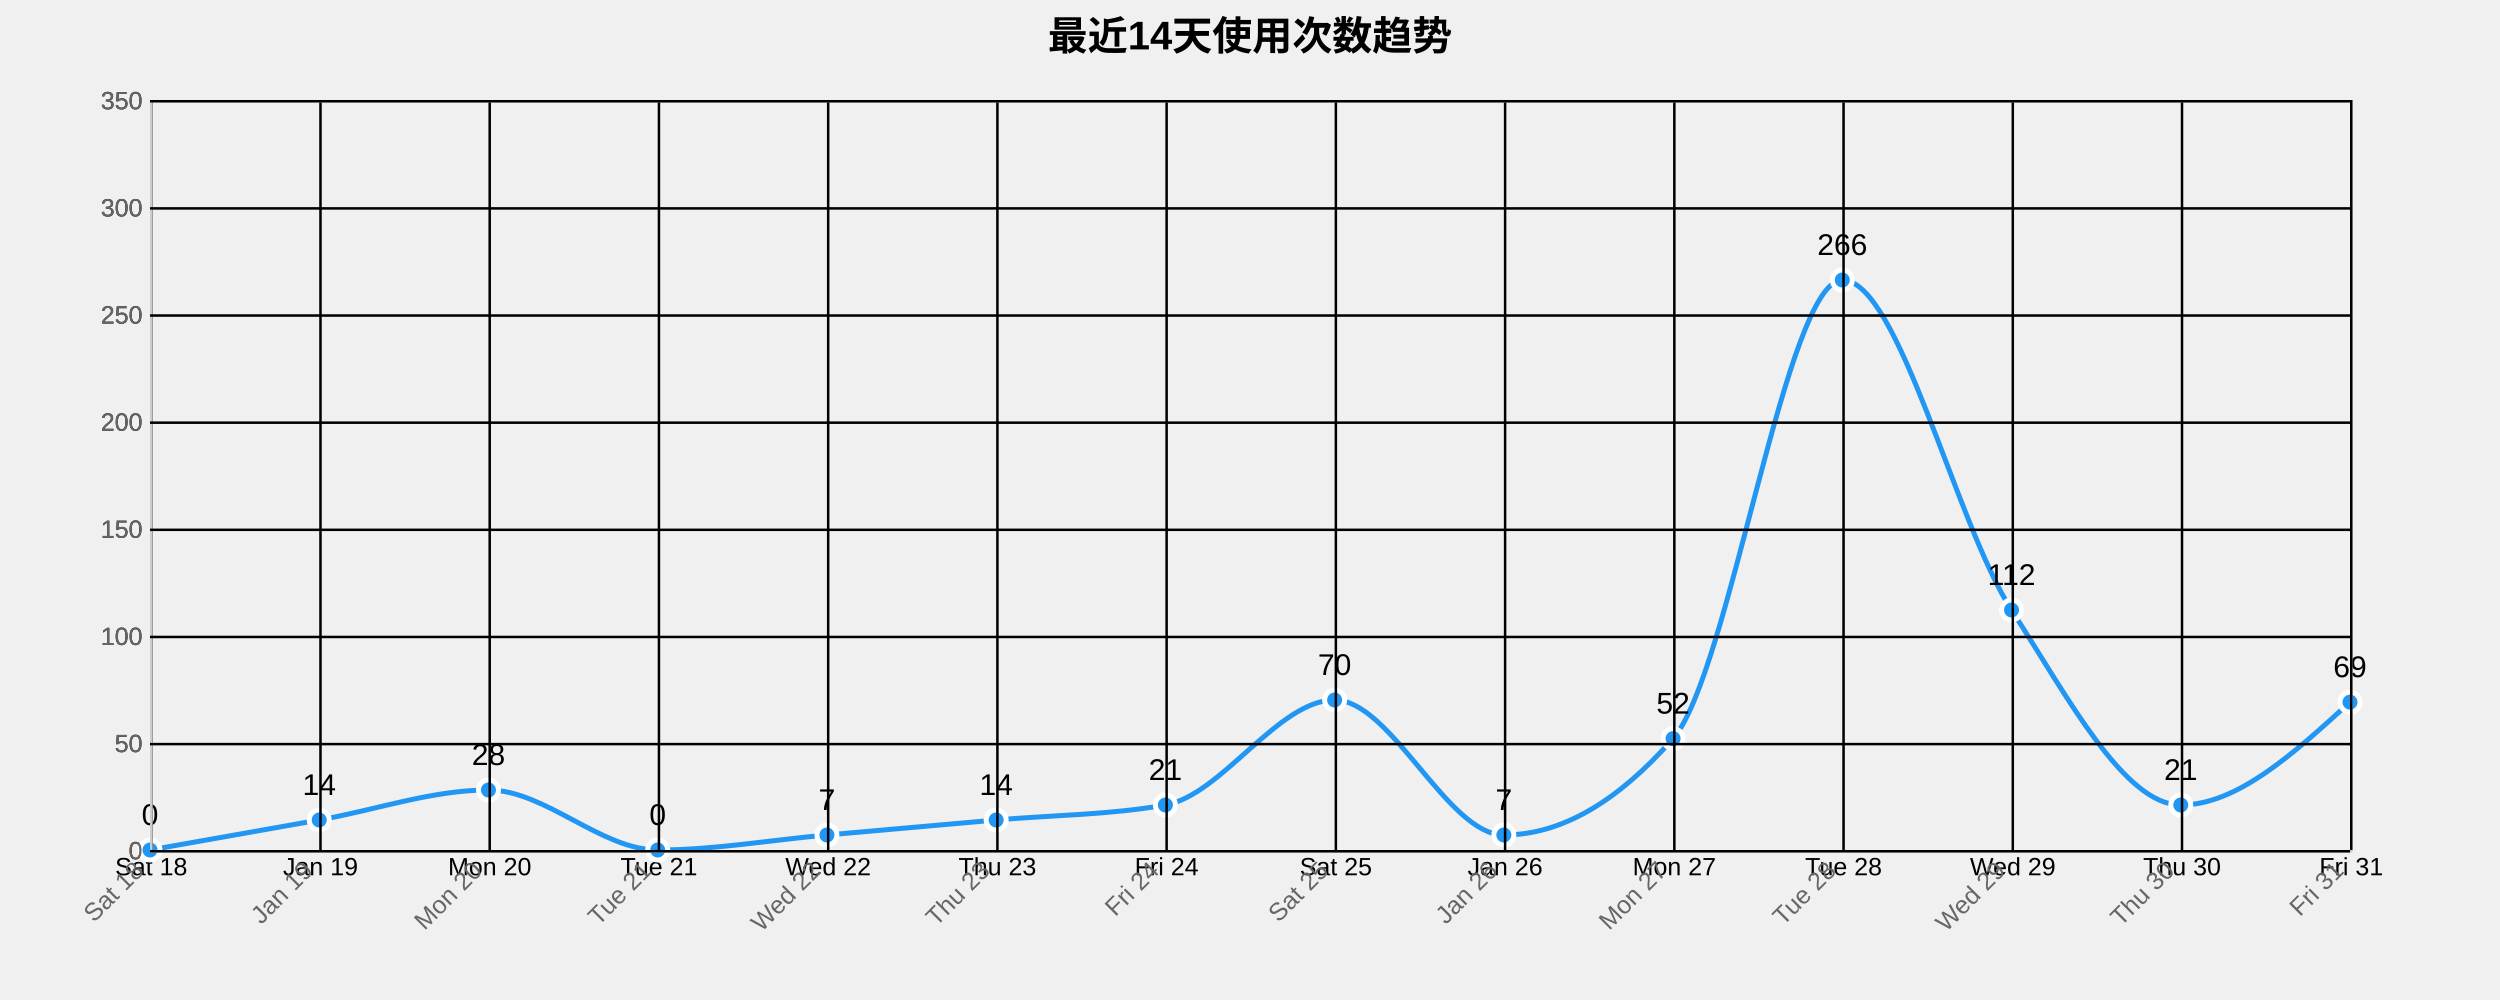
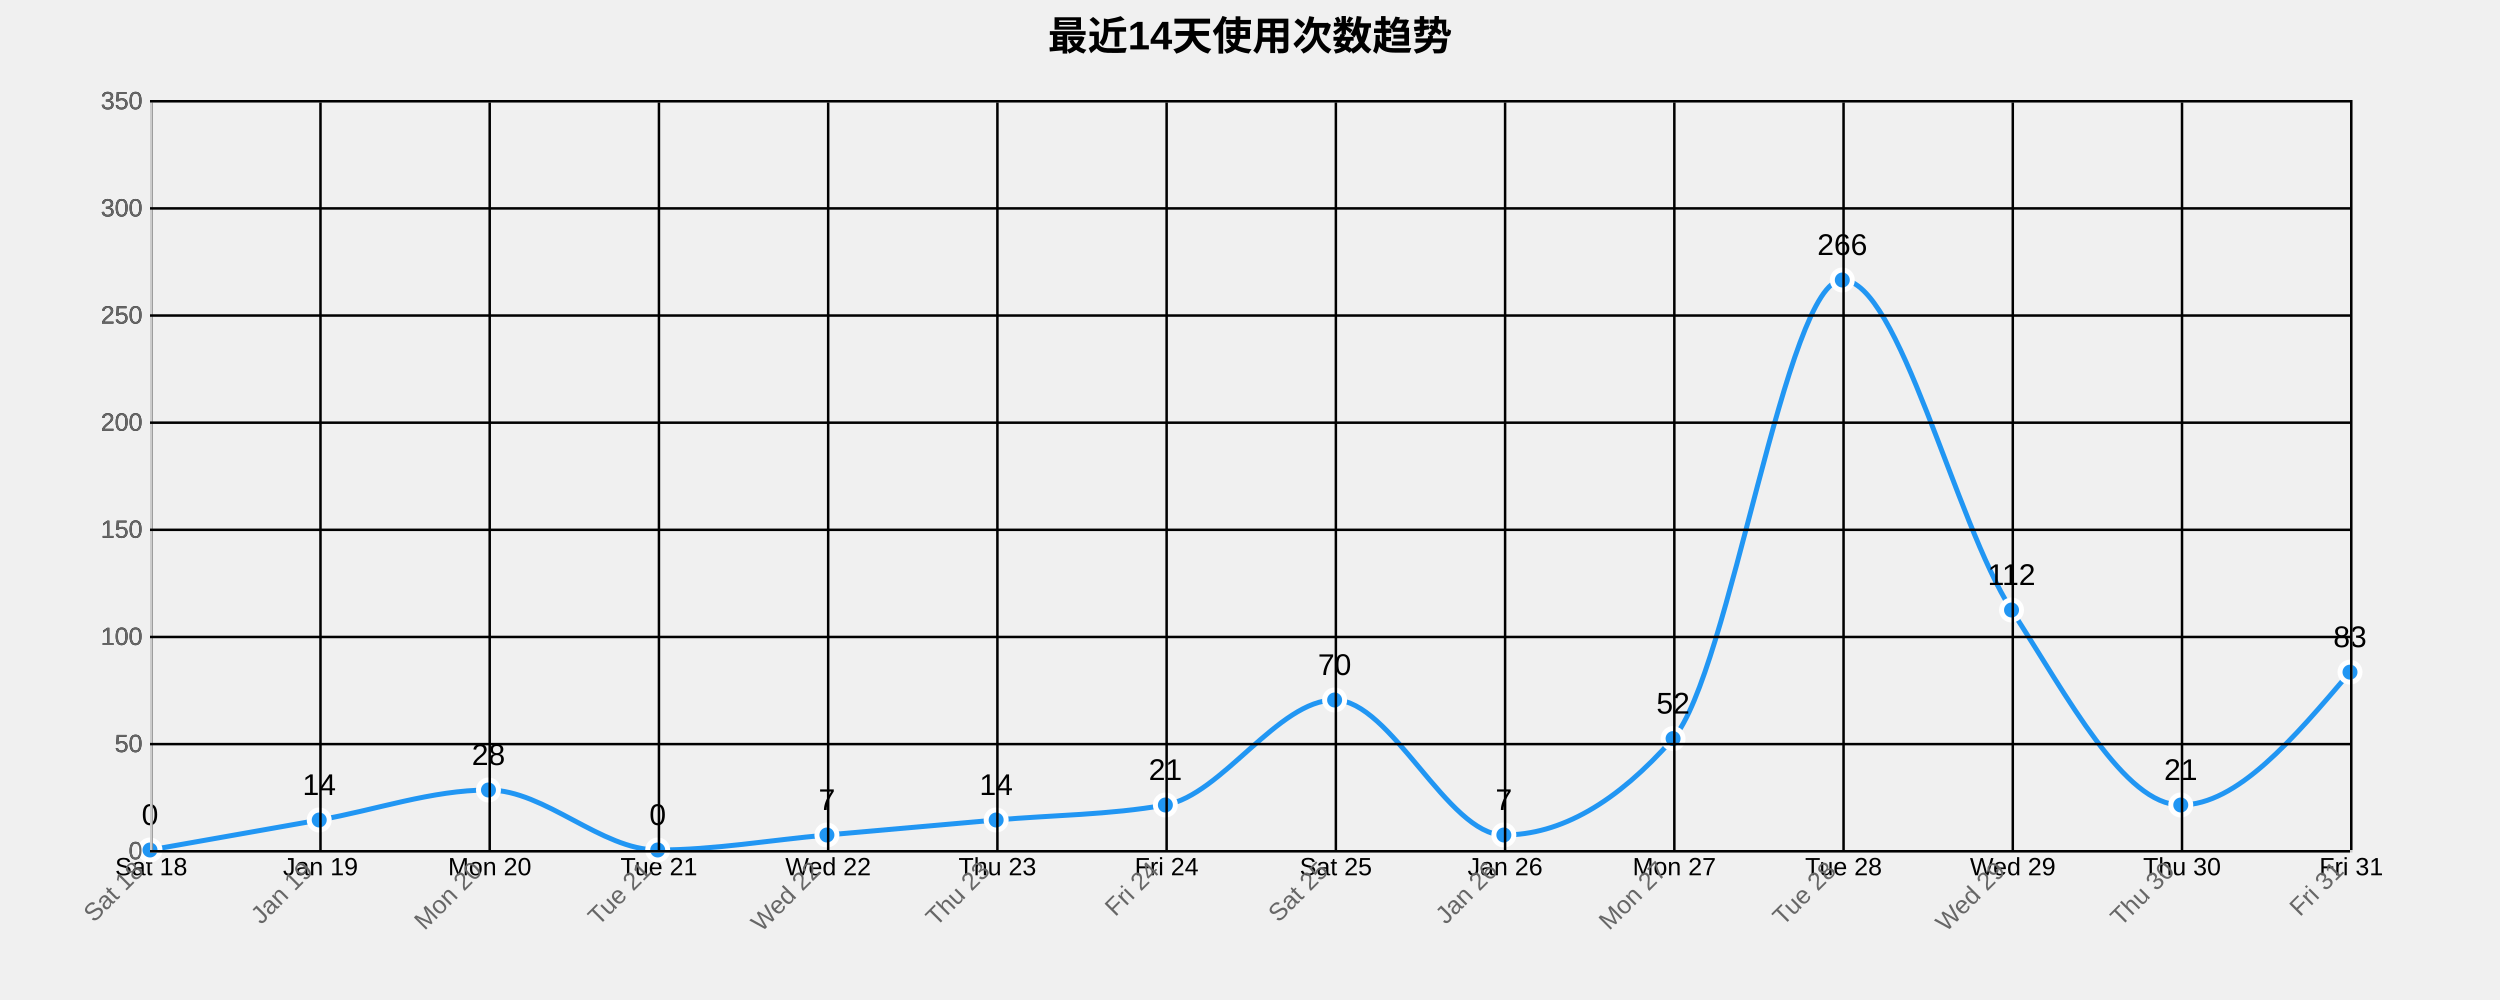
<svg xmlns="http://www.w3.org/2000/svg" width="1000" height="400">
  <g transform="translate(60,40)">
    <text x="440" y="-20" text-anchor="middle" style="font-size: 16px; font-weight: bold;">最近14天使用次数趋势</text>
    <g class="grid" transform="translate(0,300)" fill="none" font-size="10" font-family="sans-serif" text-anchor="middle">
      <path class="domain" stroke="currentColor" d="M0.5,-300V0.5H880.5V-300" />
      <g class="tick" opacity="1" transform="translate(0.5,0)">
        <line stroke="currentColor" y2="-300" />
        <text fill="currentColor" y="3" dy="0.71em">Sat 18</text>
      </g>
      <g class="tick" opacity="1" transform="translate(68.19231,0)">
        <line stroke="currentColor" y2="-300" />
        <text fill="currentColor" y="3" dy="0.71em">Jan 19</text>
      </g>
      <g class="tick" opacity="1" transform="translate(135.8846,0)">
        <line stroke="currentColor" y2="-300" />
        <text fill="currentColor" y="3" dy="0.71em">Mon 20</text>
      </g>
      <g class="tick" opacity="1" transform="translate(203.5769,0)">
        <line stroke="currentColor" y2="-300" />
        <text fill="currentColor" y="3" dy="0.71em">Tue 21</text>
      </g>
      <g class="tick" opacity="1" transform="translate(271.2692,0)">
        <line stroke="currentColor" y2="-300" />
        <text fill="currentColor" y="3" dy="0.71em">Wed 22</text>
      </g>
      <g class="tick" opacity="1" transform="translate(338.9615,0)">
        <line stroke="currentColor" y2="-300" />
        <text fill="currentColor" y="3" dy="0.71em">Thu 23</text>
      </g>
      <g class="tick" opacity="1" transform="translate(406.6538,0)">
        <line stroke="currentColor" y2="-300" />
        <text fill="currentColor" y="3" dy="0.71em">Fri 24</text>
      </g>
      <g class="tick" opacity="1" transform="translate(474.3462,0)">
        <line stroke="currentColor" y2="-300" />
        <text fill="currentColor" y="3" dy="0.71em">Sat 25</text>
      </g>
      <g class="tick" opacity="1" transform="translate(542.0385,0)">
        <line stroke="currentColor" y2="-300" />
        <text fill="currentColor" y="3" dy="0.71em">Jan 26</text>
      </g>
      <g class="tick" opacity="1" transform="translate(609.7308,0)">
        <line stroke="currentColor" y2="-300" />
        <text fill="currentColor" y="3" dy="0.71em">Mon 27</text>
      </g>
      <g class="tick" opacity="1" transform="translate(677.4231,0)">
        <line stroke="currentColor" y2="-300" />
        <text fill="currentColor" y="3" dy="0.71em">Tue 28</text>
      </g>
      <g class="tick" opacity="1" transform="translate(745.1154,0)">
        <line stroke="currentColor" y2="-300" />
        <text fill="currentColor" y="3" dy="0.71em">Wed 29</text>
      </g>
      <g class="tick" opacity="1" transform="translate(812.8077,0)">
        <line stroke="currentColor" y2="-300" />
        <text fill="currentColor" y="3" dy="0.71em">Thu 30</text>
      </g>
      <g class="tick" opacity="1" transform="translate(880.5,0)">
        <line stroke="currentColor" y2="-300" />
        <text fill="currentColor" y="3" dy="0.71em">Fri 31</text>
      </g>
    </g>
    <g class="grid" fill="none" font-size="10" font-family="sans-serif" text-anchor="end">
      <path class="domain" stroke="currentColor" d="M880,300.5H0.5V0.5H880" />
      <g class="tick" opacity="1" transform="translate(0,300.5)">
        <line stroke="currentColor" x2="880" />
        <text fill="currentColor" x="-3" dy="0.32em">0</text>
      </g>
      <g class="tick" opacity="1" transform="translate(0,257.6429)">
        <line stroke="currentColor" x2="880" />
        <text fill="currentColor" x="-3" dy="0.32em">50</text>
      </g>
      <g class="tick" opacity="1" transform="translate(0,214.7857)">
        <line stroke="currentColor" x2="880" />
        <text fill="currentColor" x="-3" dy="0.32em">100</text>
      </g>
      <g class="tick" opacity="1" transform="translate(0,171.9286)">
        <line stroke="currentColor" x2="880" />
        <text fill="currentColor" x="-3" dy="0.32em">150</text>
      </g>
      <g class="tick" opacity="1" transform="translate(0,129.0714)">
        <line stroke="currentColor" x2="880" />
        <text fill="currentColor" x="-3" dy="0.32em">200</text>
      </g>
      <g class="tick" opacity="1" transform="translate(0,86.21429)">
        <line stroke="currentColor" x2="880" />
        <text fill="currentColor" x="-3" dy="0.32em">250</text>
      </g>
      <g class="tick" opacity="1" transform="translate(0,43.35714)">
        <line stroke="currentColor" x2="880" />
        <text fill="currentColor" x="-3" dy="0.32em">300</text>
      </g>
      <g class="tick" opacity="1" transform="translate(0,0.5)">
        <line stroke="currentColor" x2="880" />
        <text fill="currentColor" x="-3" dy="0.32em">350</text>
      </g>
    </g>
-     <path class="area" d="M0,300C22.564,296,45.128,292,67.692,288C90.256,284,112.821,276,135.385,276C157.949,276,180.513,300,203.077,300C225.641,300,248.205,296,270.769,294C293.333,292,315.897,290,338.462,288C361.026,286,383.59,286,406.154,282C428.718,278,451.282,240,473.846,240C496.41,240,518.974,294,541.538,294C564.103,294,586.667,281.143,609.231,255.429C631.795,229.714,654.359,72,676.923,72C699.487,72,722.051,169,744.615,204C767.179,239,789.744,282,812.308,282C834.872,282,857.436,261.429,880,240.857L880,300C857.436,300,834.872,300,812.308,300C789.744,300,767.179,300,744.615,300C722.051,300,699.487,300,676.923,300C654.359,300,631.795,300,609.231,300C586.667,300,564.103,300,541.538,300C518.974,300,496.41,300,473.846,300C451.282,300,428.718,300,406.154,300C383.59,300,361.026,300,338.462,300C315.897,300,293.333,300,270.769,300C248.205,300,225.641,300,203.077,300C180.513,300,157.949,300,135.385,300C112.821,300,90.256,300,67.692,300C45.128,300,22.564,300,0,300Z" style="fill: url(#area-gradient); opacity: 0.3;" />
-     <path class="line" d="M0,300C22.564,296,45.128,292,67.692,288C90.256,284,112.821,276,135.385,276C157.949,276,180.513,300,203.077,300C225.641,300,248.205,296,270.769,294C293.333,292,315.897,290,338.462,288C361.026,286,383.59,286,406.154,282C428.718,278,451.282,240,473.846,240C496.41,240,518.974,294,541.538,294C564.103,294,586.667,281.143,609.231,255.429C631.795,229.714,654.359,72,676.923,72C699.487,72,722.051,169,744.615,204C767.179,239,789.744,282,812.308,282C834.872,282,857.436,261.429,880,240.857" style="fill: none; stroke: #2196F3; stroke-width: 2px;" />
+     <path class="area" d="M0,300C22.564,296,45.128,292,67.692,288C90.256,284,112.821,276,135.385,276C157.949,276,180.513,300,203.077,300C225.641,300,248.205,296,270.769,294C293.333,292,315.897,290,338.462,288C361.026,286,383.59,286,406.154,282C428.718,278,451.282,240,473.846,240C496.41,240,518.974,294,541.538,294C564.103,294,586.667,281.143,609.231,255.429C631.795,229.714,654.359,72,676.923,72C699.487,72,722.051,169,744.615,204C767.179,239,789.744,282,812.308,282C834.872,282,857.436,255.429,880,228.857L880,300C857.436,300,834.872,300,812.308,300C789.744,300,767.179,300,744.615,300C722.051,300,699.487,300,676.923,300C654.359,300,631.795,300,609.231,300C586.667,300,564.103,300,541.538,300C518.974,300,496.41,300,473.846,300C451.282,300,428.718,300,406.154,300C383.59,300,361.026,300,338.462,300C315.897,300,293.333,300,270.769,300C248.205,300,225.641,300,203.077,300C180.513,300,157.949,300,135.385,300C112.821,300,90.256,300,67.692,300C45.128,300,22.564,300,0,300Z" style="fill: url(#area-gradient); opacity: 0.3;" />
+     <path class="line" d="M0,300C22.564,296,45.128,292,67.692,288C90.256,284,112.821,276,135.385,276C157.949,276,180.513,300,203.077,300C225.641,300,248.205,296,270.769,294C293.333,292,315.897,290,338.462,288C361.026,286,383.59,286,406.154,282C428.718,278,451.282,240,473.846,240C496.41,240,518.974,294,541.538,294C564.103,294,586.667,281.143,609.231,255.429C631.795,229.714,654.359,72,676.923,72C699.487,72,722.051,169,744.615,204C767.179,239,789.744,282,812.308,282C834.872,282,857.436,255.429,880,228.857" style="fill: none; stroke: #2196F3; stroke-width: 2px;" />
    <circle class="dot" cx="0" cy="300" r="4" style="fill: #2196F3; stroke: #fff; stroke-width: 2px;" />
    <circle class="dot" cx="67.692" cy="288" r="4" style="fill: #2196F3; stroke: #fff; stroke-width: 2px;" />
    <circle class="dot" cx="135.385" cy="276" r="4" style="fill: #2196F3; stroke: #fff; stroke-width: 2px;" />
    <circle class="dot" cx="203.077" cy="300" r="4" style="fill: #2196F3; stroke: #fff; stroke-width: 2px;" />
    <circle class="dot" cx="270.769" cy="294" r="4" style="fill: #2196F3; stroke: #fff; stroke-width: 2px;" />
    <circle class="dot" cx="338.462" cy="288" r="4" style="fill: #2196F3; stroke: #fff; stroke-width: 2px;" />
    <circle class="dot" cx="406.154" cy="282" r="4" style="fill: #2196F3; stroke: #fff; stroke-width: 2px;" />
    <circle class="dot" cx="473.846" cy="240" r="4" style="fill: #2196F3; stroke: #fff; stroke-width: 2px;" />
    <circle class="dot" cx="541.538" cy="294" r="4" style="fill: #2196F3; stroke: #fff; stroke-width: 2px;" />
    <circle class="dot" cx="609.231" cy="255.429" r="4" style="fill: #2196F3; stroke: #fff; stroke-width: 2px;" />
    <circle class="dot" cx="676.923" cy="72" r="4" style="fill: #2196F3; stroke: #fff; stroke-width: 2px;" />
    <circle class="dot" cx="744.615" cy="204" r="4" style="fill: #2196F3; stroke: #fff; stroke-width: 2px;" />
    <circle class="dot" cx="812.308" cy="282" r="4" style="fill: #2196F3; stroke: #fff; stroke-width: 2px;" />
-     <circle class="dot" cx="880" cy="240.857" r="4" style="fill: #2196F3; stroke: #fff; stroke-width: 2px;" />
+     <circle class="dot" cx="880" cy="228.857" r="4" style="fill: #2196F3; stroke: #fff; stroke-width: 2px;" />
    <text class="label" x="0" y="290" text-anchor="middle" style="font-size: 12px;">0</text>
    <text class="label" x="67.692" y="278" text-anchor="middle" style="font-size: 12px;">14</text>
    <text class="label" x="135.385" y="266" text-anchor="middle" style="font-size: 12px;">28</text>
    <text class="label" x="203.077" y="290" text-anchor="middle" style="font-size: 12px;">0</text>
    <text class="label" x="270.769" y="284" text-anchor="middle" style="font-size: 12px;">7</text>
    <text class="label" x="338.462" y="278" text-anchor="middle" style="font-size: 12px;">14</text>
    <text class="label" x="406.154" y="272" text-anchor="middle" style="font-size: 12px;">21</text>
    <text class="label" x="473.846" y="230" text-anchor="middle" style="font-size: 12px;">70</text>
    <text class="label" x="541.538" y="284" text-anchor="middle" style="font-size: 12px;">7</text>
    <text class="label" x="609.231" y="245.429" text-anchor="middle" style="font-size: 12px;">52</text>
    <text class="label" x="676.923" y="62" text-anchor="middle" style="font-size: 12px;">266</text>
    <text class="label" x="744.615" y="194" text-anchor="middle" style="font-size: 12px;">112</text>
    <text class="label" x="812.308" y="272" text-anchor="middle" style="font-size: 12px;">21</text>
-     <text class="label" x="880" y="230.857" text-anchor="middle" style="font-size: 12px;">69</text>
+     <text class="label" x="880" y="218.857" text-anchor="middle" style="font-size: 12px;">83</text>
    <g class="x-axis" transform="translate(0,300)" fill="none" font-size="10" font-family="sans-serif" text-anchor="middle">
      <path class="domain" stroke="currentColor" d="M0.5,-300V0.5H880.5V-300" />
      <g class="tick" opacity="1" transform="translate(0.5,0)">
        <line stroke="currentColor" y2="-300" />
        <text fill="currentColor" y="3" dy=".15em" style="text-anchor: end;" dx="-.8em" transform="rotate(-45)">Sat 18</text>
      </g>
      <g class="tick" opacity="1" transform="translate(68.19231,0)">
        <line stroke="currentColor" y2="-300" />
        <text fill="currentColor" y="3" dy=".15em" style="text-anchor: end;" dx="-.8em" transform="rotate(-45)">Jan 19</text>
      </g>
      <g class="tick" opacity="1" transform="translate(135.8846,0)">
        <line stroke="currentColor" y2="-300" />
        <text fill="currentColor" y="3" dy=".15em" style="text-anchor: end;" dx="-.8em" transform="rotate(-45)">Mon 20</text>
      </g>
      <g class="tick" opacity="1" transform="translate(203.5769,0)">
        <line stroke="currentColor" y2="-300" />
        <text fill="currentColor" y="3" dy=".15em" style="text-anchor: end;" dx="-.8em" transform="rotate(-45)">Tue 21</text>
      </g>
      <g class="tick" opacity="1" transform="translate(271.2692,0)">
        <line stroke="currentColor" y2="-300" />
        <text fill="currentColor" y="3" dy=".15em" style="text-anchor: end;" dx="-.8em" transform="rotate(-45)">Wed 22</text>
      </g>
      <g class="tick" opacity="1" transform="translate(338.9615,0)">
        <line stroke="currentColor" y2="-300" />
        <text fill="currentColor" y="3" dy=".15em" style="text-anchor: end;" dx="-.8em" transform="rotate(-45)">Thu 23</text>
      </g>
      <g class="tick" opacity="1" transform="translate(406.6538,0)">
        <line stroke="currentColor" y2="-300" />
        <text fill="currentColor" y="3" dy=".15em" style="text-anchor: end;" dx="-.8em" transform="rotate(-45)">Fri 24</text>
      </g>
      <g class="tick" opacity="1" transform="translate(474.3462,0)">
        <line stroke="currentColor" y2="-300" />
        <text fill="currentColor" y="3" dy=".15em" style="text-anchor: end;" dx="-.8em" transform="rotate(-45)">Sat 25</text>
      </g>
      <g class="tick" opacity="1" transform="translate(542.0385,0)">
        <line stroke="currentColor" y2="-300" />
        <text fill="currentColor" y="3" dy=".15em" style="text-anchor: end;" dx="-.8em" transform="rotate(-45)">Jan 26</text>
      </g>
      <g class="tick" opacity="1" transform="translate(609.7308,0)">
        <line stroke="currentColor" y2="-300" />
        <text fill="currentColor" y="3" dy=".15em" style="text-anchor: end;" dx="-.8em" transform="rotate(-45)">Mon 27</text>
      </g>
      <g class="tick" opacity="1" transform="translate(677.4231,0)">
        <line stroke="currentColor" y2="-300" />
        <text fill="currentColor" y="3" dy=".15em" style="text-anchor: end;" dx="-.8em" transform="rotate(-45)">Tue 28</text>
      </g>
      <g class="tick" opacity="1" transform="translate(745.1154,0)">
        <line stroke="currentColor" y2="-300" />
        <text fill="currentColor" y="3" dy=".15em" style="text-anchor: end;" dx="-.8em" transform="rotate(-45)">Wed 29</text>
      </g>
      <g class="tick" opacity="1" transform="translate(812.8077,0)">
        <line stroke="currentColor" y2="-300" />
        <text fill="currentColor" y="3" dy=".15em" style="text-anchor: end;" dx="-.8em" transform="rotate(-45)">Thu 30</text>
      </g>
      <g class="tick" opacity="1" transform="translate(880.5,0)">
        <line stroke="currentColor" y2="-300" />
        <text fill="currentColor" y="3" dy=".15em" style="text-anchor: end;" dx="-.8em" transform="rotate(-45)">Fri 31</text>
      </g>
    </g>
    <g class="y-axis" fill="none" font-size="10" font-family="sans-serif" text-anchor="end">
      <path class="domain" stroke="currentColor" d="M880,300.5H0.5V0.5H880" />
      <g class="tick" opacity="1" transform="translate(0,300.5)">
        <line stroke="currentColor" x2="880" />
        <text fill="currentColor" x="-3" dy="0.32em">0</text>
      </g>
      <g class="tick" opacity="1" transform="translate(0,257.6429)">
        <line stroke="currentColor" x2="880" />
        <text fill="currentColor" x="-3" dy="0.32em">50</text>
      </g>
      <g class="tick" opacity="1" transform="translate(0,214.7857)">
        <line stroke="currentColor" x2="880" />
        <text fill="currentColor" x="-3" dy="0.32em">100</text>
      </g>
      <g class="tick" opacity="1" transform="translate(0,171.9286)">
        <line stroke="currentColor" x2="880" />
        <text fill="currentColor" x="-3" dy="0.32em">150</text>
      </g>
      <g class="tick" opacity="1" transform="translate(0,129.0714)">
        <line stroke="currentColor" x2="880" />
        <text fill="currentColor" x="-3" dy="0.32em">200</text>
      </g>
      <g class="tick" opacity="1" transform="translate(0,86.21429)">
        <line stroke="currentColor" x2="880" />
        <text fill="currentColor" x="-3" dy="0.32em">250</text>
      </g>
      <g class="tick" opacity="1" transform="translate(0,43.35714)">
        <line stroke="currentColor" x2="880" />
        <text fill="currentColor" x="-3" dy="0.32em">300</text>
      </g>
      <g class="tick" opacity="1" transform="translate(0,0.5)">
        <line stroke="currentColor" x2="880" />
        <text fill="currentColor" x="-3" dy="0.32em">350</text>
      </g>
    </g>
    <style>
    .grid line {
      stroke: #e0e0e0;
      stroke-opacity: 0.7;
      shape-rendering: crispEdges;
    }
    .grid path {
      stroke-width: 0;
    }
    .dot:hover {
      r: 6;
    }
    text {
      font-family: Arial, sans-serif;
    }
    .x-axis path, .y-axis path {
      stroke: #ccc;
    }
    .x-axis text, .y-axis text {
      fill: #666;
    }
  </style>
  </g>
</svg>
